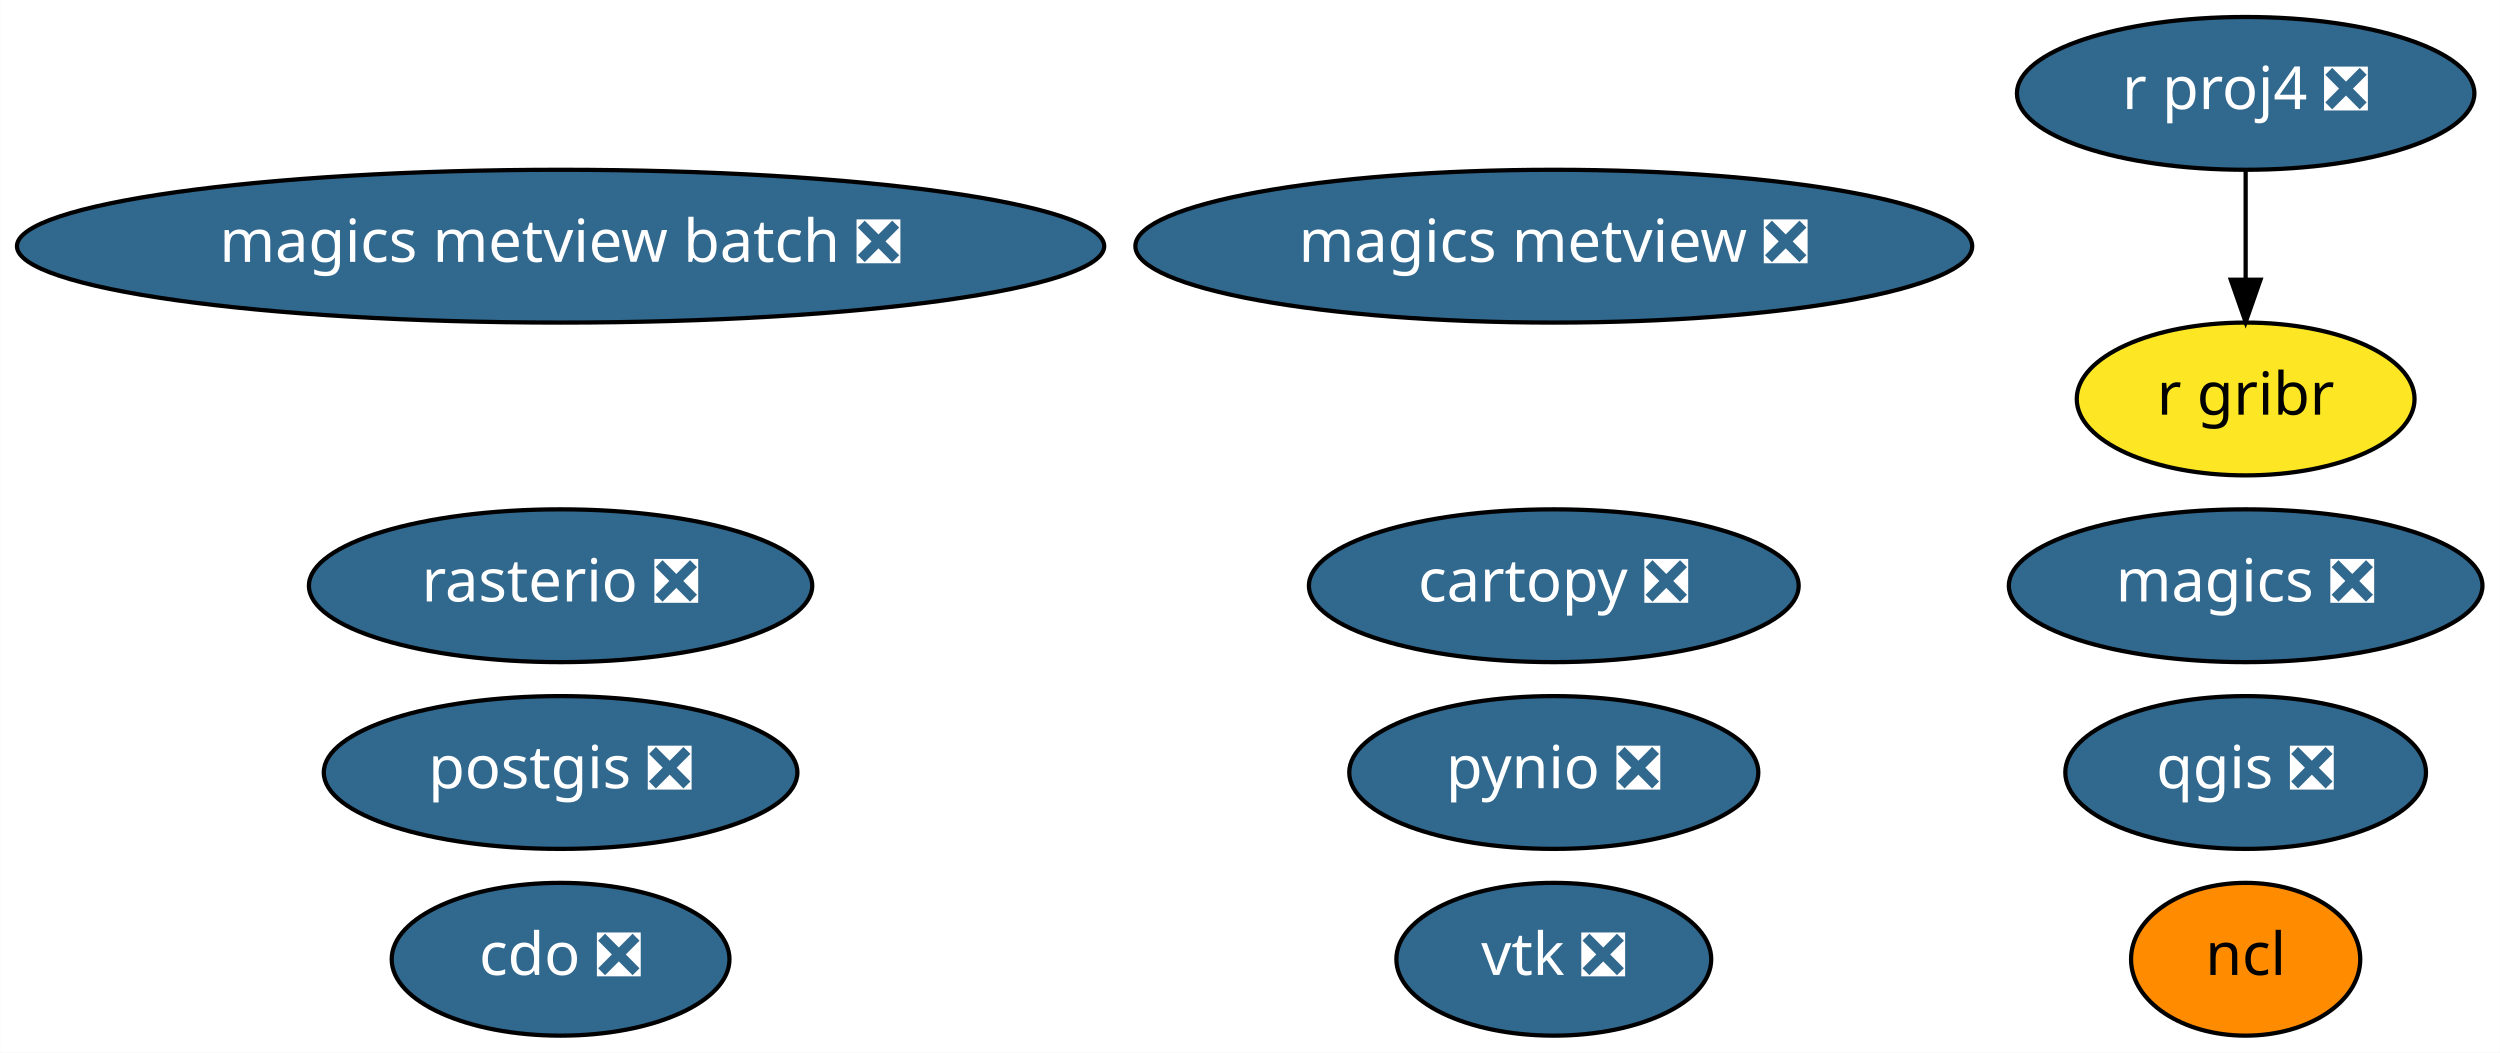
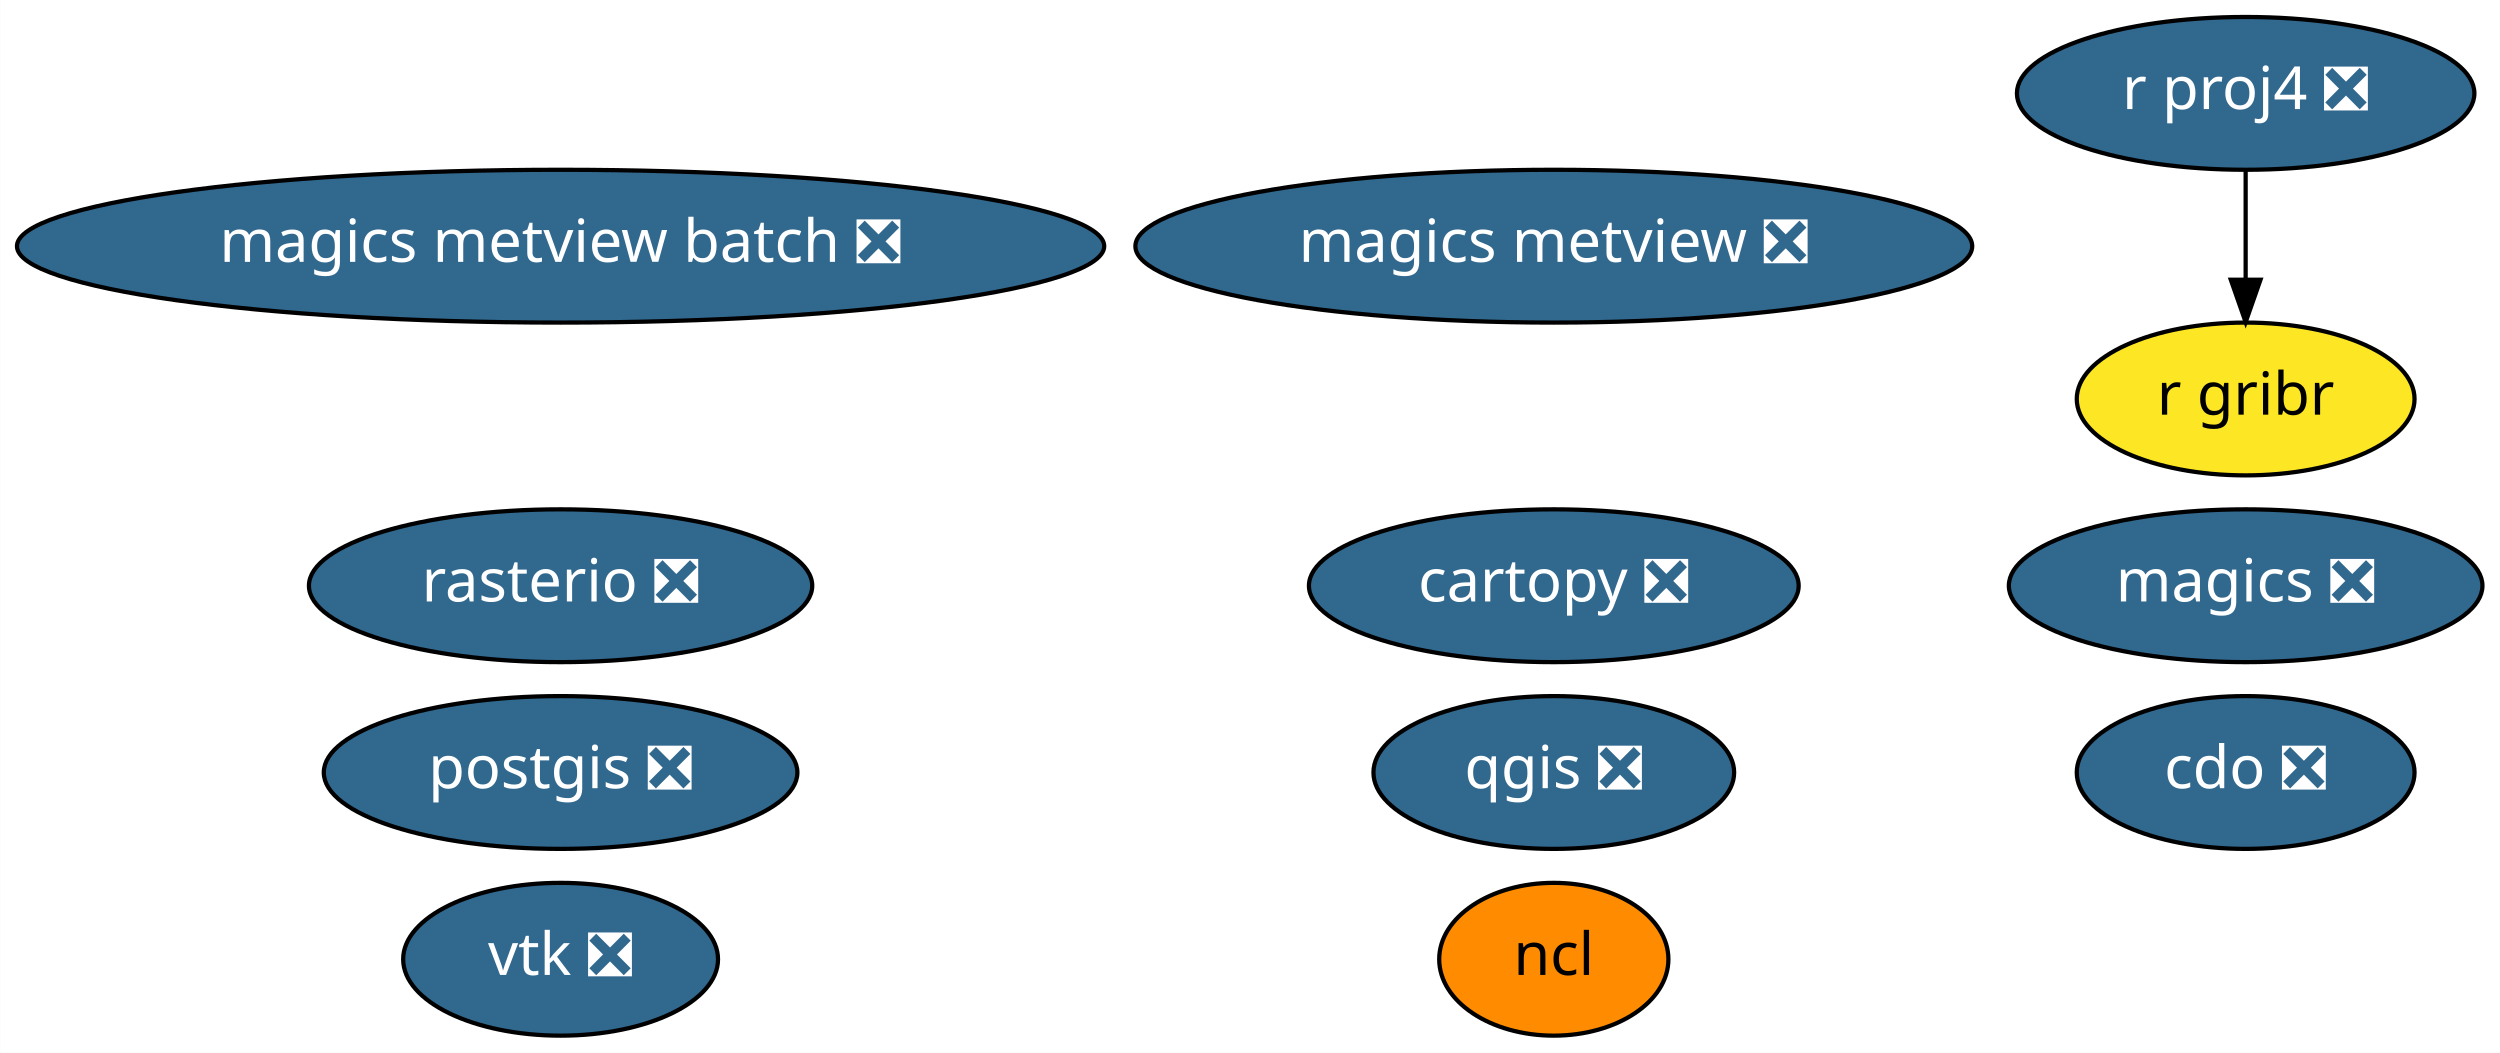
<svg xmlns="http://www.w3.org/2000/svg" xmlns:xlink="http://www.w3.org/1999/xlink" width="589pt" height="248pt" viewBox="0.00 0.00 588.93 248.00">
  <g id="graph0" class="graph" transform="scale(1 1) rotate(0) translate(4 244)">
    <polygon fill="white" stroke="transparent" points="-4,4 -4,-244 584.93,-244 584.93,4 -4,4" />
    <g id="node1" class="node">
      <g id="a_node1">
        <a xlink:href="https://github.com/conda-forge/cartopy-feedstock/pull/106" xlink:title="cartopy ❎">
          <ellipse fill="#31688e" stroke="black" cx="362.04" cy="-106" rx="57.69" ry="18" />
          <text text-anchor="middle" x="362.04" y="-102.3" font-family="Times-Roman" font-size="14.00" fill="white">cartopy ❎</text>
        </a>
      </g>
    </g>
    <g id="node2" class="node">
      <g id="a_node2">
        <a xlink:href="https://github.com/conda-forge/cdo-feedstock/pull/89" xlink:title="cdo ❎">
-           <ellipse fill="#31688e" stroke="black" cx="128.04" cy="-18" rx="39.79" ry="18" />
-           <text text-anchor="middle" x="128.04" y="-14.3" font-family="Times-Roman" font-size="14.00" fill="white">cdo ❎</text>
+           <ellipse fill="#31688e" stroke="black" cx="525.04" cy="-62" rx="39.79" ry="18" />
+           <text text-anchor="middle" x="525.04" y="-58.3" font-family="Times-Roman" font-size="14.00" fill="white">cdo ❎</text>
        </a>
      </g>
    </g>
    <g id="node3" class="node">
      <g id="a_node3">
        <a xlink:href="https://github.com/conda-forge/magics-feedstock/pull/88" xlink:title="magics ❎">
          <ellipse fill="#31688e" stroke="black" cx="525.04" cy="-106" rx="55.79" ry="18" />
          <text text-anchor="middle" x="525.04" y="-102.3" font-family="Times-Roman" font-size="14.00" fill="white">magics ❎</text>
        </a>
      </g>
    </g>
    <g id="node4" class="node">
      <g id="a_node4">
        <a xlink:href="https://github.com/conda-forge/ncl-feedstock" xlink:title="ncl">
-           <ellipse fill="#ff8c00" stroke="black" cx="525.04" cy="-18" rx="27" ry="18" />
-           <text text-anchor="middle" x="525.04" y="-14.3" font-family="Times-Roman" font-size="14.00">ncl</text>
+           <ellipse fill="#ff8c00" stroke="black" cx="362.04" cy="-18" rx="27" ry="18" />
+           <text text-anchor="middle" x="362.04" y="-14.3" font-family="Times-Roman" font-size="14.00">ncl</text>
        </a>
      </g>
    </g>
    <g id="node5" class="node">
      <g id="a_node5">
        <a xlink:href="https://github.com/conda-forge/postgis-feedstock/pull/52" xlink:title="postgis ❎">
          <ellipse fill="#31688e" stroke="black" cx="128.04" cy="-62" rx="55.79" ry="18" />
          <text text-anchor="middle" x="128.04" y="-58.3" font-family="Times-Roman" font-size="14.00" fill="white">postgis ❎</text>
        </a>
      </g>
    </g>
    <g id="node6" class="node">
      <g id="a_node6">
-         <a xlink:href="https://github.com/conda-forge/pynio-feedstock/pull/99" xlink:title="pynio ❎">
-           <ellipse fill="#31688e" stroke="black" cx="362.04" cy="-62" rx="48.19" ry="18" />
-           <text text-anchor="middle" x="362.04" y="-58.3" font-family="Times-Roman" font-size="14.00" fill="white">pynio ❎</text>
+         <a xlink:href="https://github.com/conda-forge/qgis-feedstock/pull/177" xlink:title="qgis ❎">
+           <ellipse fill="#31688e" stroke="black" cx="362.04" cy="-62" rx="42.49" ry="18" />
+           <text text-anchor="middle" x="362.04" y="-58.3" font-family="Times-Roman" font-size="14.00" fill="white">qgis ❎</text>
        </a>
      </g>
    </g>
    <g id="node7" class="node">
      <g id="a_node7">
-         <a xlink:href="https://github.com/conda-forge/qgis-feedstock/pull/177" xlink:title="qgis ❎">
-           <ellipse fill="#31688e" stroke="black" cx="525.04" cy="-62" rx="42.49" ry="18" />
-           <text text-anchor="middle" x="525.04" y="-58.3" font-family="Times-Roman" font-size="14.00" fill="white">qgis ❎</text>
-         </a>
-       </g>
-     </g>
-     <g id="node8" class="node">
-       <g id="a_node8">
        <a xlink:href="https://github.com/conda-forge/r-proj4-feedstock/pull/25" xlink:title="r proj4 ❎">
          <ellipse fill="#31688e" stroke="black" cx="525.04" cy="-222" rx="53.89" ry="18" />
          <text text-anchor="middle" x="525.04" y="-218.3" font-family="Times-Roman" font-size="14.00" fill="white">r proj4 ❎</text>
        </a>
      </g>
    </g>
-     <g id="node11" class="node">
-       <g id="a_node11">
+     <g id="node10" class="node">
+       <g id="a_node10">
        <a xlink:href="https://github.com/conda-forge/r-gribr-feedstock" xlink:title="r gribr">
          <ellipse fill="#fde725" stroke="black" cx="525.04" cy="-150" rx="39.79" ry="18" />
          <text text-anchor="middle" x="525.04" y="-146.3" font-family="Times-Roman" font-size="14.00">r gribr</text>
        </a>
      </g>
    </g>
    <g id="edge1" class="edge">
      <path fill="none" stroke="black" d="M525.04,-203.7C525.04,-195.98 525.04,-186.71 525.04,-178.11" />
      <polygon fill="black" stroke="black" points="528.54,-178.1 525.04,-168.1 521.54,-178.1 528.54,-178.1" />
    </g>
-     <g id="node9" class="node">
-       <g id="a_node9">
+     <g id="node8" class="node">
+       <g id="a_node8">
        <a xlink:href="https://github.com/conda-forge/rasterio-feedstock/pull/191" xlink:title="rasterio ❎">
          <ellipse fill="#31688e" stroke="black" cx="128.04" cy="-106" rx="59.29" ry="18" />
          <text text-anchor="middle" x="128.04" y="-102.3" font-family="Times-Roman" font-size="14.00" fill="white">rasterio ❎</text>
        </a>
      </g>
    </g>
-     <g id="node10" class="node">
-       <g id="a_node10">
+     <g id="node9" class="node">
+       <g id="a_node9">
        <a xlink:href="https://github.com/conda-forge/vtk-feedstock/pull/163" xlink:title="vtk ❎">
-           <ellipse fill="#31688e" stroke="black" cx="362.04" cy="-18" rx="37.09" ry="18" />
-           <text text-anchor="middle" x="362.04" y="-14.3" font-family="Times-Roman" font-size="14.00" fill="white">vtk ❎</text>
+           <ellipse fill="#31688e" stroke="black" cx="128.04" cy="-18" rx="37.09" ry="18" />
+           <text text-anchor="middle" x="128.04" y="-14.3" font-family="Times-Roman" font-size="14.00" fill="white">vtk ❎</text>
        </a>
      </g>
    </g>
-     <g id="node12" class="node">
-       <g id="a_node12">
+     <g id="node11" class="node">
+       <g id="a_node11">
        <a xlink:href="https://github.com/conda-forge/magics-metview-feedstock/pull/30" xlink:title="magics metview ❎">
          <ellipse fill="#31688e" stroke="black" cx="362.04" cy="-186" rx="98.58" ry="18" />
          <text text-anchor="middle" x="362.04" y="-182.3" font-family="Times-Roman" font-size="14.00" fill="white">magics metview ❎</text>
        </a>
      </g>
    </g>
-     <g id="node13" class="node">
-       <g id="a_node13">
+     <g id="node12" class="node">
+       <g id="a_node12">
        <a xlink:href="https://github.com/conda-forge/magics-metview-batch-feedstock/pull/23" xlink:title="magics metview batch ❎">
          <ellipse fill="#31688e" stroke="black" cx="128.04" cy="-186" rx="128.08" ry="18" />
          <text text-anchor="middle" x="128.04" y="-182.3" font-family="Times-Roman" font-size="14.00" fill="white">magics metview batch ❎</text>
        </a>
      </g>
    </g>
  </g>
</svg>
